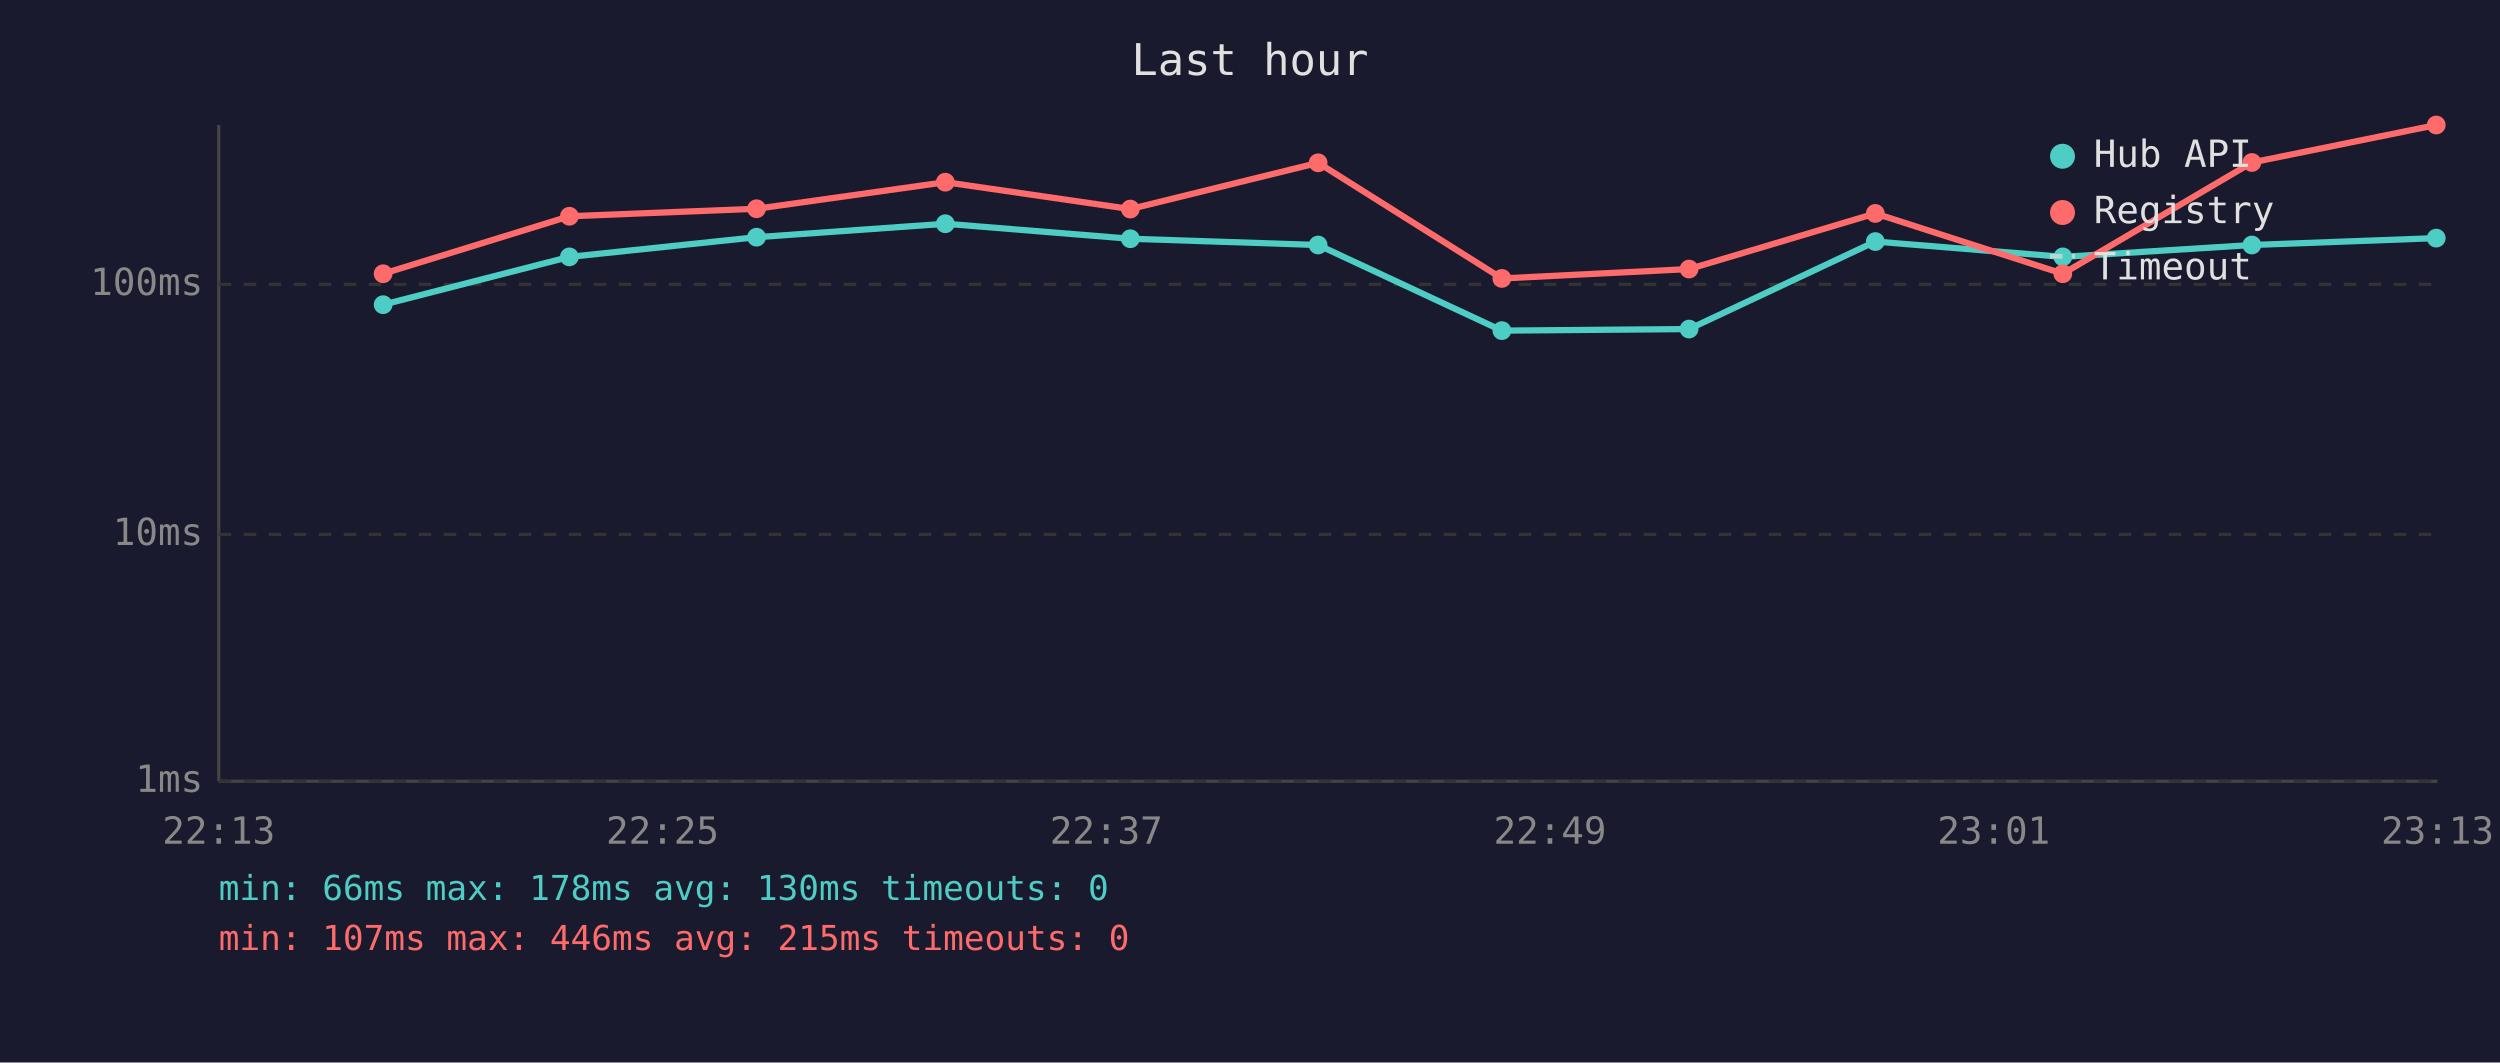
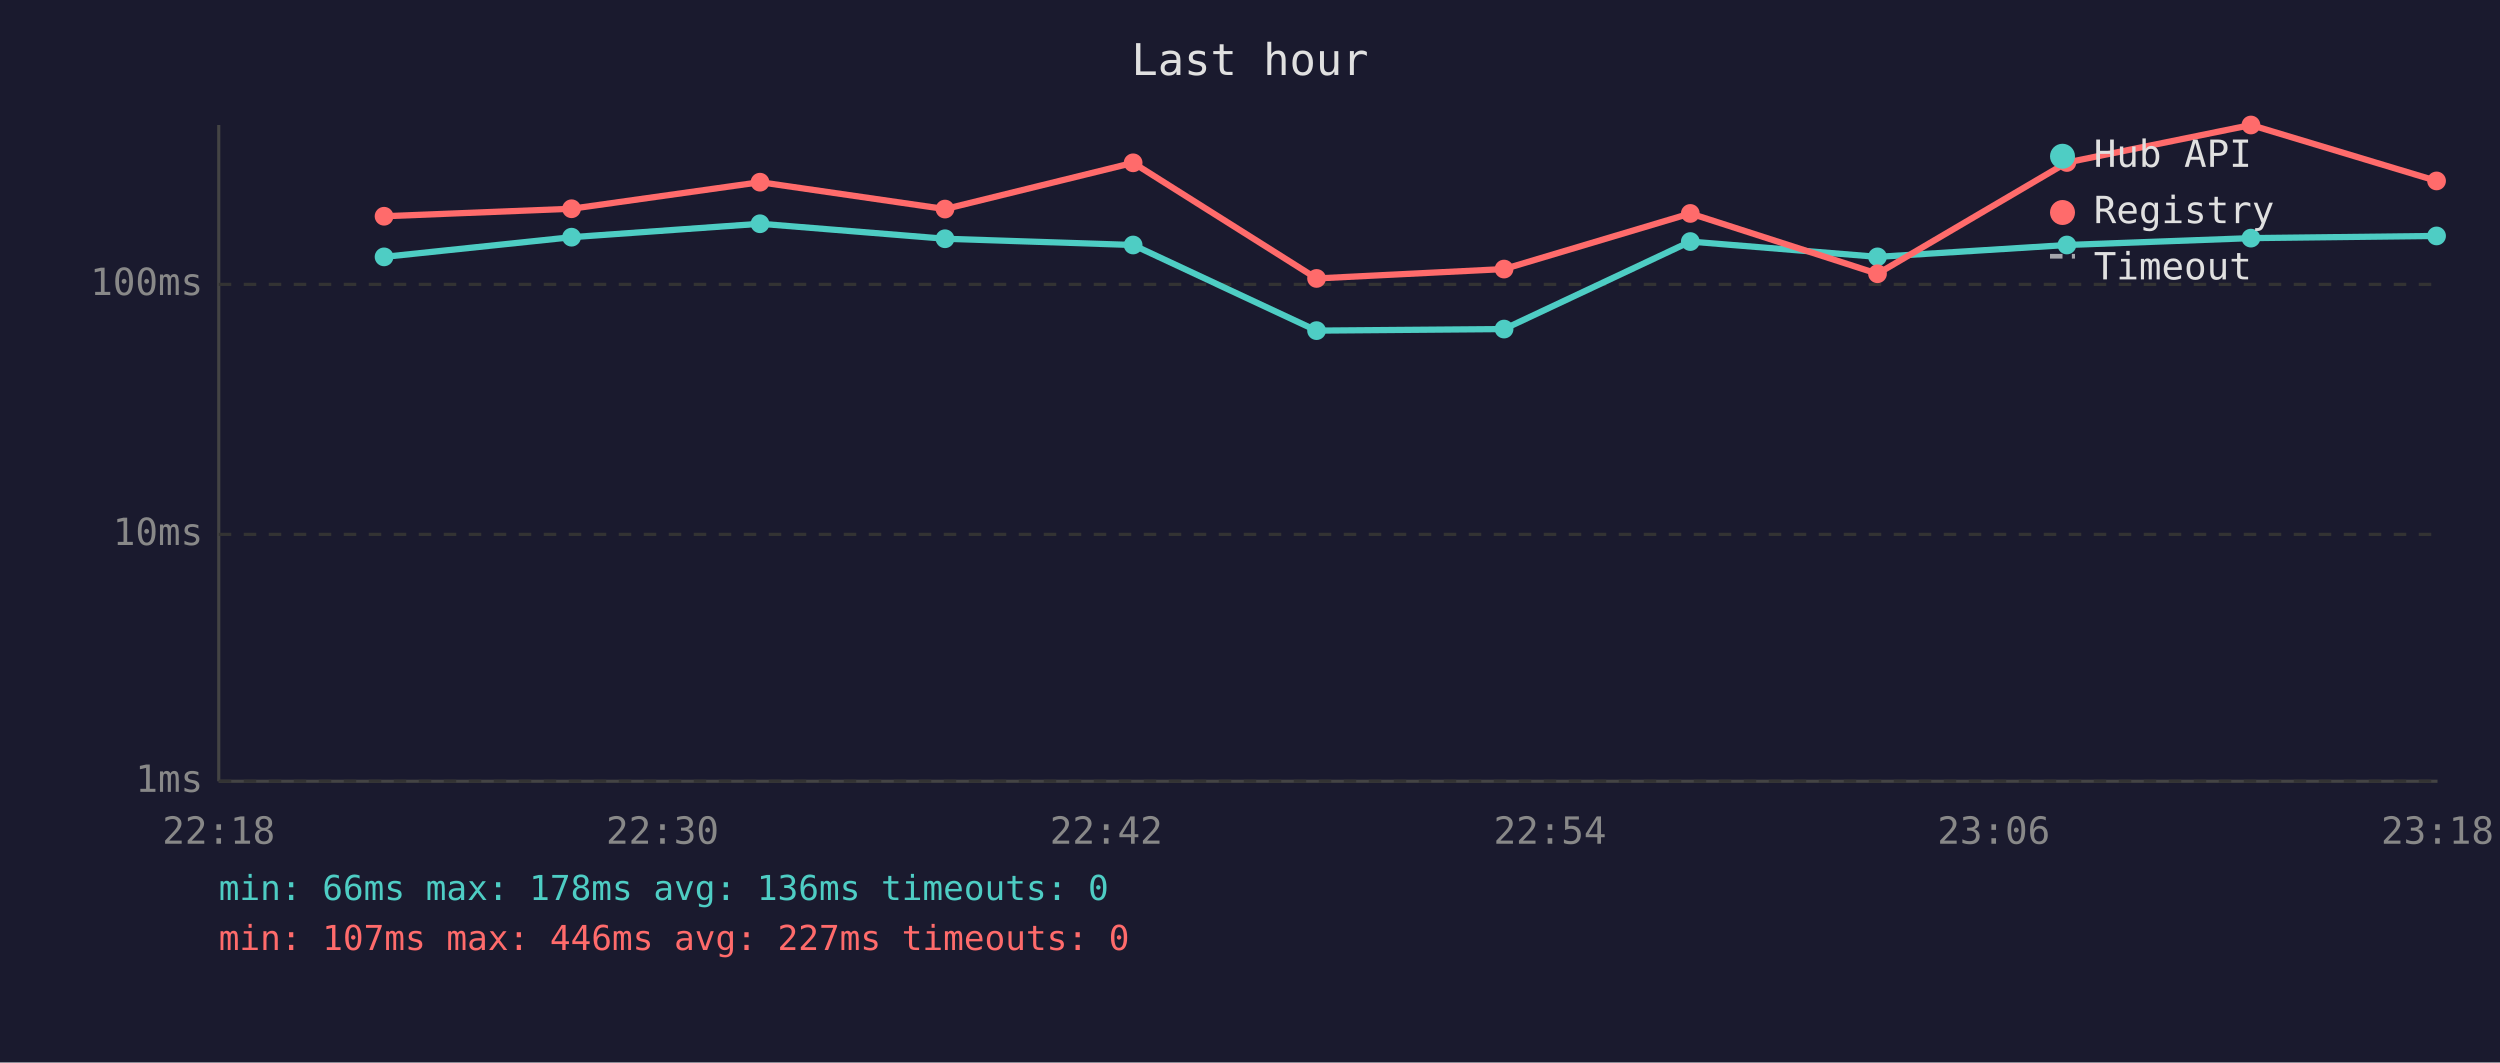
<svg xmlns="http://www.w3.org/2000/svg" viewBox="0 0 800 340" font-family="monospace" font-size="12">
  <rect width="800" height="340" fill="#1a1a2e" />
  <text x="400" y="24" fill="#e0e0e0" font-size="14" text-anchor="middle">Last hour</text>
  <line x1="70" y1="40" x2="70" y2="250" stroke="#444" stroke-width="1" />
  <line x1="70" y1="250" x2="780" y2="250" stroke="#444" stroke-width="1" />
  <line x1="70" y1="250" x2="780" y2="250" stroke="#333" stroke-width="1" stroke-dasharray="4" />
  <text x="65" y="250" fill="#888" text-anchor="end" dominant-baseline="middle">1ms</text>
  <line x1="70" y1="171" x2="780" y2="171" stroke="#333" stroke-width="1" stroke-dasharray="4" />
  <text x="65" y="171" fill="#888" text-anchor="end" dominant-baseline="middle">10ms</text>
  <line x1="70" y1="91" x2="780" y2="91" stroke="#333" stroke-width="1" stroke-dasharray="4" />
  <text x="65" y="91" fill="#888" text-anchor="end" dominant-baseline="middle">100ms</text>
-   <text x="70" y="270" fill="#888" text-anchor="middle">22:13</text>
-   <text x="212" y="270" fill="#888" text-anchor="middle">22:25</text>
-   <text x="354" y="270" fill="#888" text-anchor="middle">22:37</text>
-   <text x="496" y="270" fill="#888" text-anchor="middle">22:49</text>
-   <text x="638" y="270" fill="#888" text-anchor="middle">23:01</text>
-   <text x="780" y="270" fill="#888" text-anchor="middle">23:13</text>
-   <polyline points="122.6,97.5 182.2,82.2 242.1,75.9 302.5,71.6 361.7,76.4 421.8,78.4 480.6,105.8 540.5,105.3 600.1,77.3 660.1,82.2 720.6,78.4 779.6,76.2" fill="none" stroke="#4ecdc4" stroke-width="2" opacity="1" />
-   <circle cx="122.6" cy="97.5" r="3" fill="#4ecdc4" />
-   <circle cx="182.2" cy="82.2" r="3" fill="#4ecdc4" />
-   <circle cx="242.1" cy="75.9" r="3" fill="#4ecdc4" />
-   <circle cx="302.5" cy="71.6" r="3" fill="#4ecdc4" />
-   <circle cx="361.7" cy="76.4" r="3" fill="#4ecdc4" />
-   <circle cx="421.8" cy="78.4" r="3" fill="#4ecdc4" />
-   <circle cx="480.6" cy="105.8" r="3" fill="#4ecdc4" />
-   <circle cx="540.5" cy="105.3" r="3" fill="#4ecdc4" />
-   <circle cx="600.1" cy="77.3" r="3" fill="#4ecdc4" />
-   <circle cx="660.1" cy="82.2" r="3" fill="#4ecdc4" />
-   <circle cx="720.6" cy="78.4" r="3" fill="#4ecdc4" />
-   <circle cx="779.6" cy="76.2" r="3" fill="#4ecdc4" />
-   <polyline points="122.6,87.6 182.2,69.2 242.1,66.8 302.5,58.3 361.7,66.9 421.8,52.1 480.6,89.1 540.5,86.1 600.1,68.3 660.1,87.6 720.6,52.0 779.6,40.0" fill="none" stroke="#ff6b6b" stroke-width="2" opacity="1" />
-   <circle cx="122.6" cy="87.6" r="3" fill="#ff6b6b" />
-   <circle cx="182.2" cy="69.2" r="3" fill="#ff6b6b" />
-   <circle cx="242.1" cy="66.8" r="3" fill="#ff6b6b" />
-   <circle cx="302.5" cy="58.3" r="3" fill="#ff6b6b" />
-   <circle cx="361.7" cy="66.9" r="3" fill="#ff6b6b" />
-   <circle cx="421.8" cy="52.1" r="3" fill="#ff6b6b" />
-   <circle cx="480.6" cy="89.1" r="3" fill="#ff6b6b" />
-   <circle cx="540.5" cy="86.1" r="3" fill="#ff6b6b" />
-   <circle cx="600.1" cy="68.3" r="3" fill="#ff6b6b" />
-   <circle cx="660.1" cy="87.6" r="3" fill="#ff6b6b" />
-   <circle cx="720.6" cy="52.0" r="3" fill="#ff6b6b" />
-   <circle cx="779.6" cy="40.0" r="3" fill="#ff6b6b" />
+   <text x="70" y="270" fill="#888" text-anchor="middle">22:18</text>
+   <text x="212" y="270" fill="#888" text-anchor="middle">22:30</text>
+   <text x="354" y="270" fill="#888" text-anchor="middle">22:42</text>
+   <text x="496" y="270" fill="#888" text-anchor="middle">22:54</text>
+   <text x="638" y="270" fill="#888" text-anchor="middle">23:06</text>
+   <text x="780" y="270" fill="#888" text-anchor="middle">23:18</text>
+   <polyline points="122.9,82.2 182.9,75.9 243.2,71.6 302.4,76.4 362.6,78.4 421.3,105.8 481.3,105.3 540.9,77.3 600.8,82.2 661.4,78.4 720.3,76.2 779.7,75.5" fill="none" stroke="#4ecdc4" stroke-width="2" opacity="1" />
+   <circle cx="122.9" cy="82.2" r="3" fill="#4ecdc4" />
+   <circle cx="182.9" cy="75.9" r="3" fill="#4ecdc4" />
+   <circle cx="243.2" cy="71.6" r="3" fill="#4ecdc4" />
+   <circle cx="302.4" cy="76.4" r="3" fill="#4ecdc4" />
+   <circle cx="362.6" cy="78.4" r="3" fill="#4ecdc4" />
+   <circle cx="421.3" cy="105.8" r="3" fill="#4ecdc4" />
+   <circle cx="481.3" cy="105.3" r="3" fill="#4ecdc4" />
+   <circle cx="540.9" cy="77.3" r="3" fill="#4ecdc4" />
+   <circle cx="600.8" cy="82.2" r="3" fill="#4ecdc4" />
+   <circle cx="661.4" cy="78.4" r="3" fill="#4ecdc4" />
+   <circle cx="720.3" cy="76.2" r="3" fill="#4ecdc4" />
+   <circle cx="779.7" cy="75.5" r="3" fill="#4ecdc4" />
+   <polyline points="122.9,69.2 182.9,66.8 243.2,58.3 302.4,66.9 362.6,52.1 421.3,89.1 481.3,86.1 540.9,68.3 600.8,87.6 661.4,52.0 720.3,40.0 779.7,57.9" fill="none" stroke="#ff6b6b" stroke-width="2" opacity="1" />
+   <circle cx="122.9" cy="69.2" r="3" fill="#ff6b6b" />
+   <circle cx="182.9" cy="66.8" r="3" fill="#ff6b6b" />
+   <circle cx="243.2" cy="58.3" r="3" fill="#ff6b6b" />
+   <circle cx="302.4" cy="66.9" r="3" fill="#ff6b6b" />
+   <circle cx="362.6" cy="52.1" r="3" fill="#ff6b6b" />
+   <circle cx="421.3" cy="89.1" r="3" fill="#ff6b6b" />
+   <circle cx="481.3" cy="86.1" r="3" fill="#ff6b6b" />
+   <circle cx="540.9" cy="68.3" r="3" fill="#ff6b6b" />
+   <circle cx="600.8" cy="87.6" r="3" fill="#ff6b6b" />
+   <circle cx="661.4" cy="52.0" r="3" fill="#ff6b6b" />
+   <circle cx="720.3" cy="40.0" r="3" fill="#ff6b6b" />
+   <circle cx="779.7" cy="57.9" r="3" fill="#ff6b6b" />
  <circle cx="660" cy="50" r="4" fill="#4ecdc4" />
  <text x="670" y="50" fill="#e0e0e0" dominant-baseline="middle">Hub API</text>
  <circle cx="660" cy="68" r="4" fill="#ff6b6b" />
  <text x="670" y="68" fill="#e0e0e0" dominant-baseline="middle">Registry</text>
  <line x1="656" y1="82" x2="664" y2="82" stroke="#e0e0e0" stroke-width="1.5" stroke-dasharray="4,3" opacity="0.7" />
  <text x="670" y="86" fill="#e0e0e0" dominant-baseline="middle">Timeout</text>
-   <text x="70" y="288" fill="#4ecdc4" font-size="11">min: 66ms  max: 178ms  avg: 130ms  timeouts: 0</text>
-   <text x="70" y="304" fill="#ff6b6b" font-size="11">min: 107ms  max: 446ms  avg: 215ms  timeouts: 0</text>
+   <text x="70" y="288" fill="#4ecdc4" font-size="11">min: 66ms  max: 178ms  avg: 136ms  timeouts: 0</text>
+   <text x="70" y="304" fill="#ff6b6b" font-size="11">min: 107ms  max: 446ms  avg: 227ms  timeouts: 0</text>
</svg>
